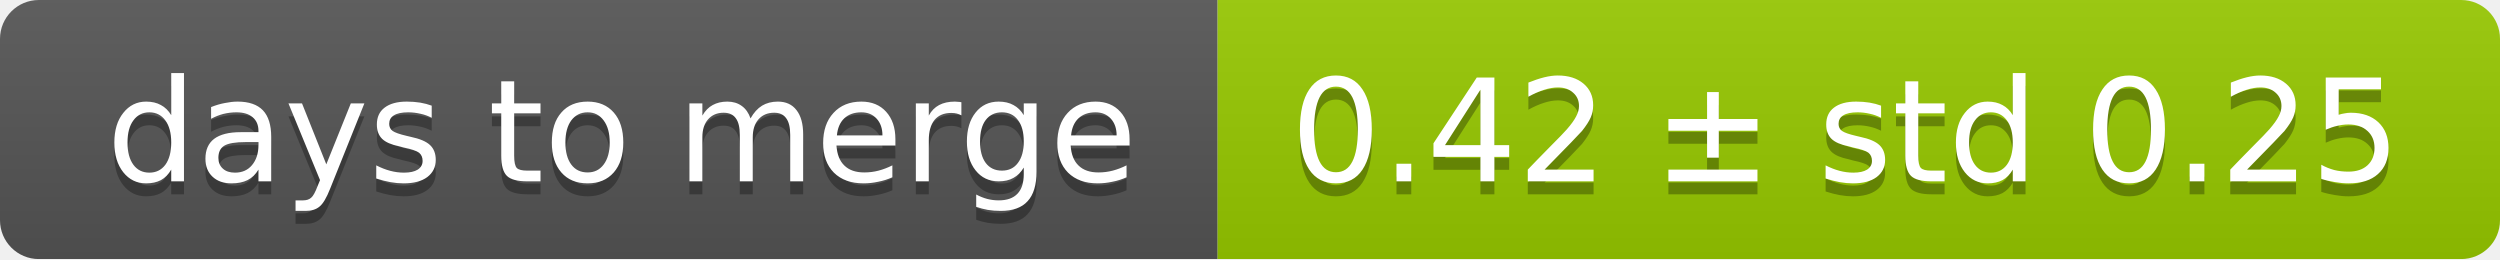
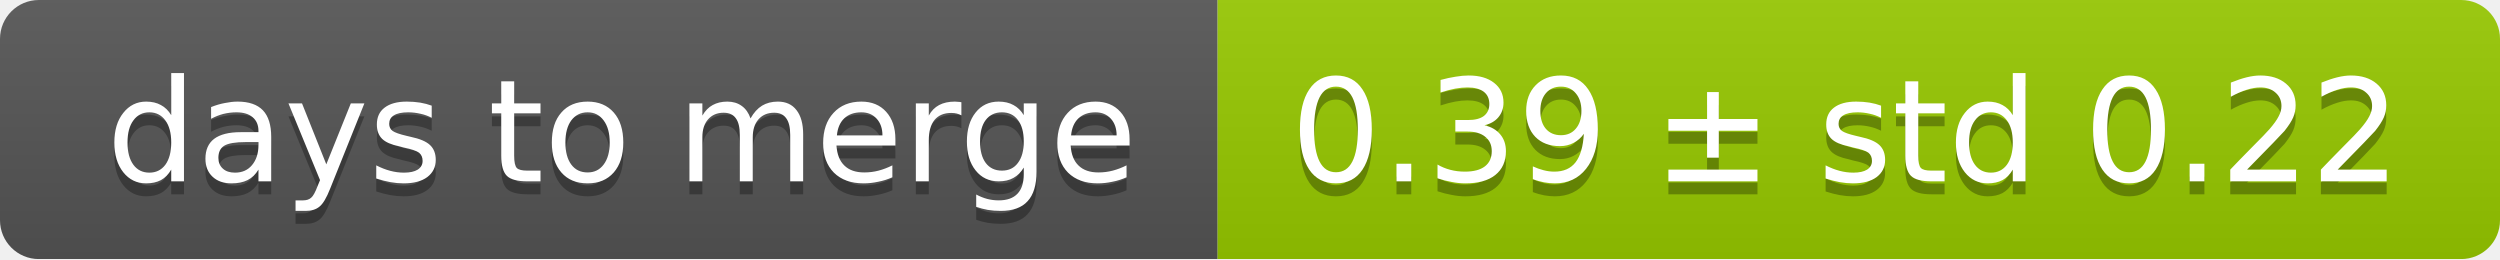
<svg xmlns="http://www.w3.org/2000/svg" width="193" height="20">
  <linearGradient id="smooth" x2="0" y2="100%">
    <stop offset="0" stop-color="#bbb" stop-opacity=".1" />
    <stop offset="1" stop-opacity=".1" />
  </linearGradient>
  <mask id="round">
    <rect width="193" height="20" rx="3" fill="#fff" />
  </mask>
  <g mask="url(#round)">
    <rect width="94" height="20" fill="#555" />
    <rect x="94" width="99" height="20" fill="#97ca00" />
    <rect width="193" height="20" fill="url(#smooth)" />
  </g>
  <g fill="#fff" text-anchor="middle" font-family="DejaVu Sans,Verdana,Geneva,sans-serif" font-size="11">
    <text x="48" y="15" fill="#010101" fill-opacity=".3">days to merge</text>
    <text x="48" y="14">days to merge</text>
-     <text x="142.5" y="15" fill="#010101" fill-opacity=".3">0.42 ± std 0.25</text>
-     <text x="142.5" y="14">0.42 ± std 0.25</text>
+     <text x="142.5" y="15" fill="#010101" fill-opacity=".3">0.39 ± std 0.22</text>
+     <text x="142.5" y="14">0.39 ± std 0.22</text>
  </g>
</svg>
